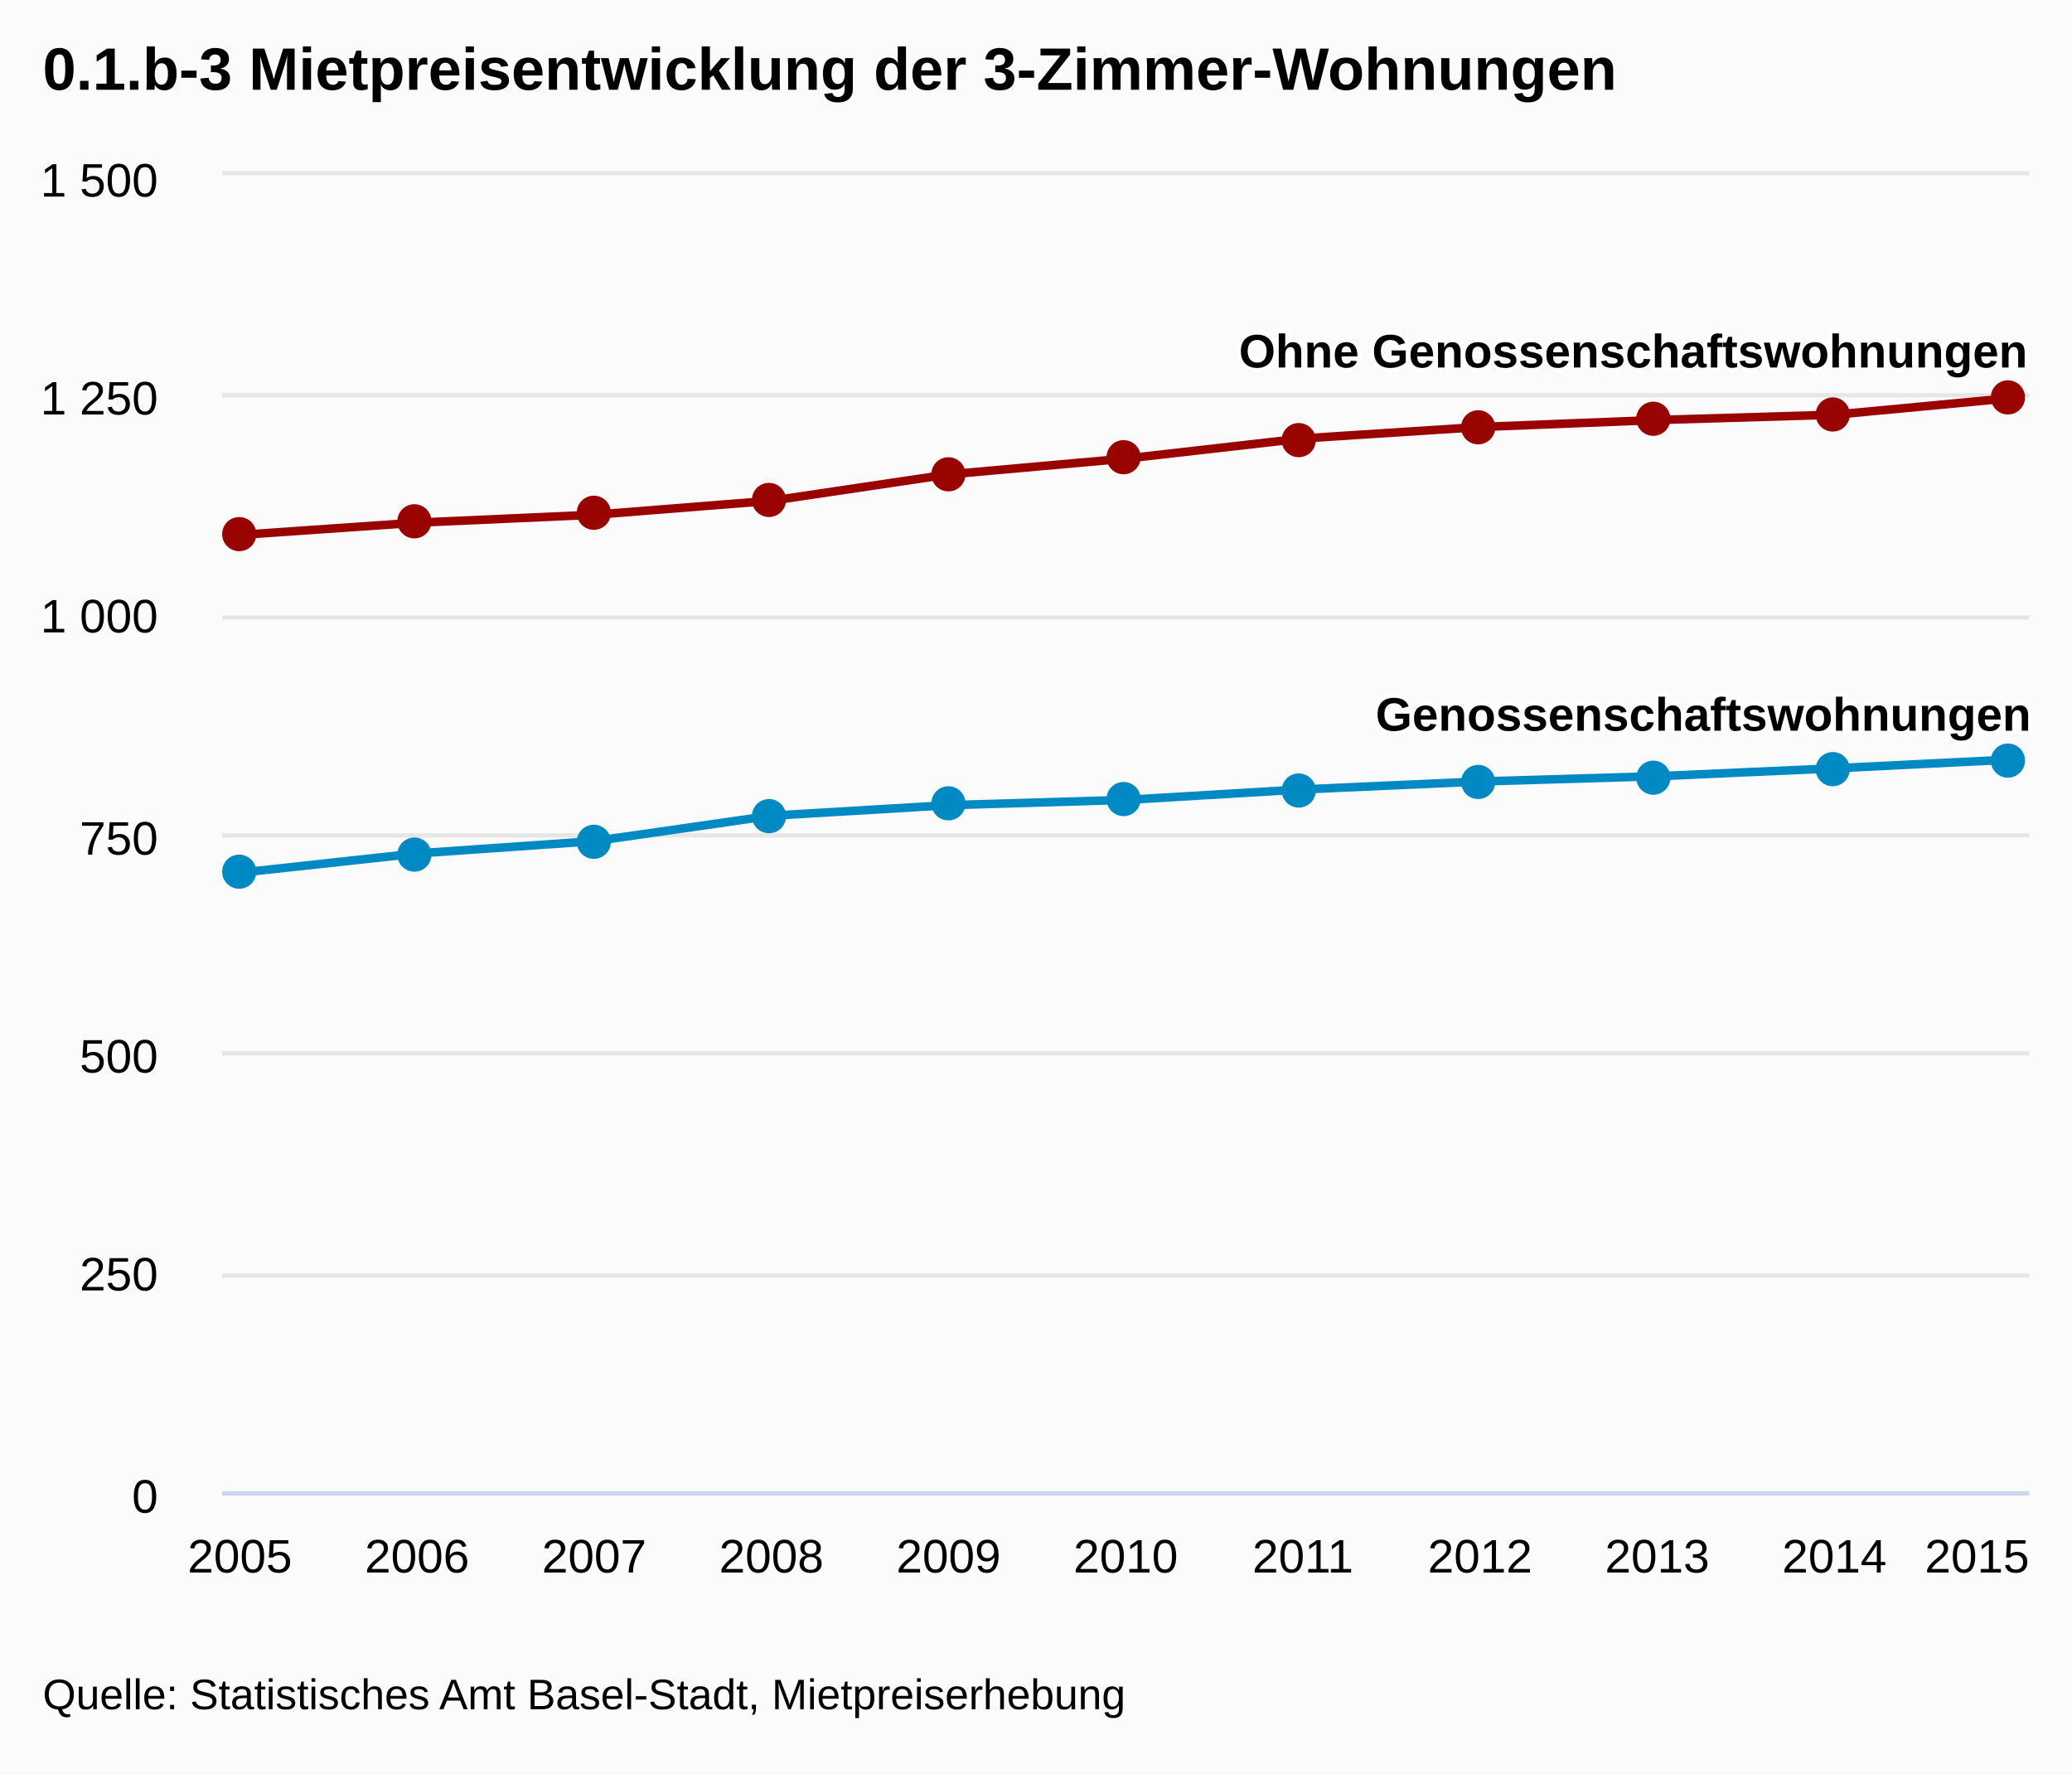
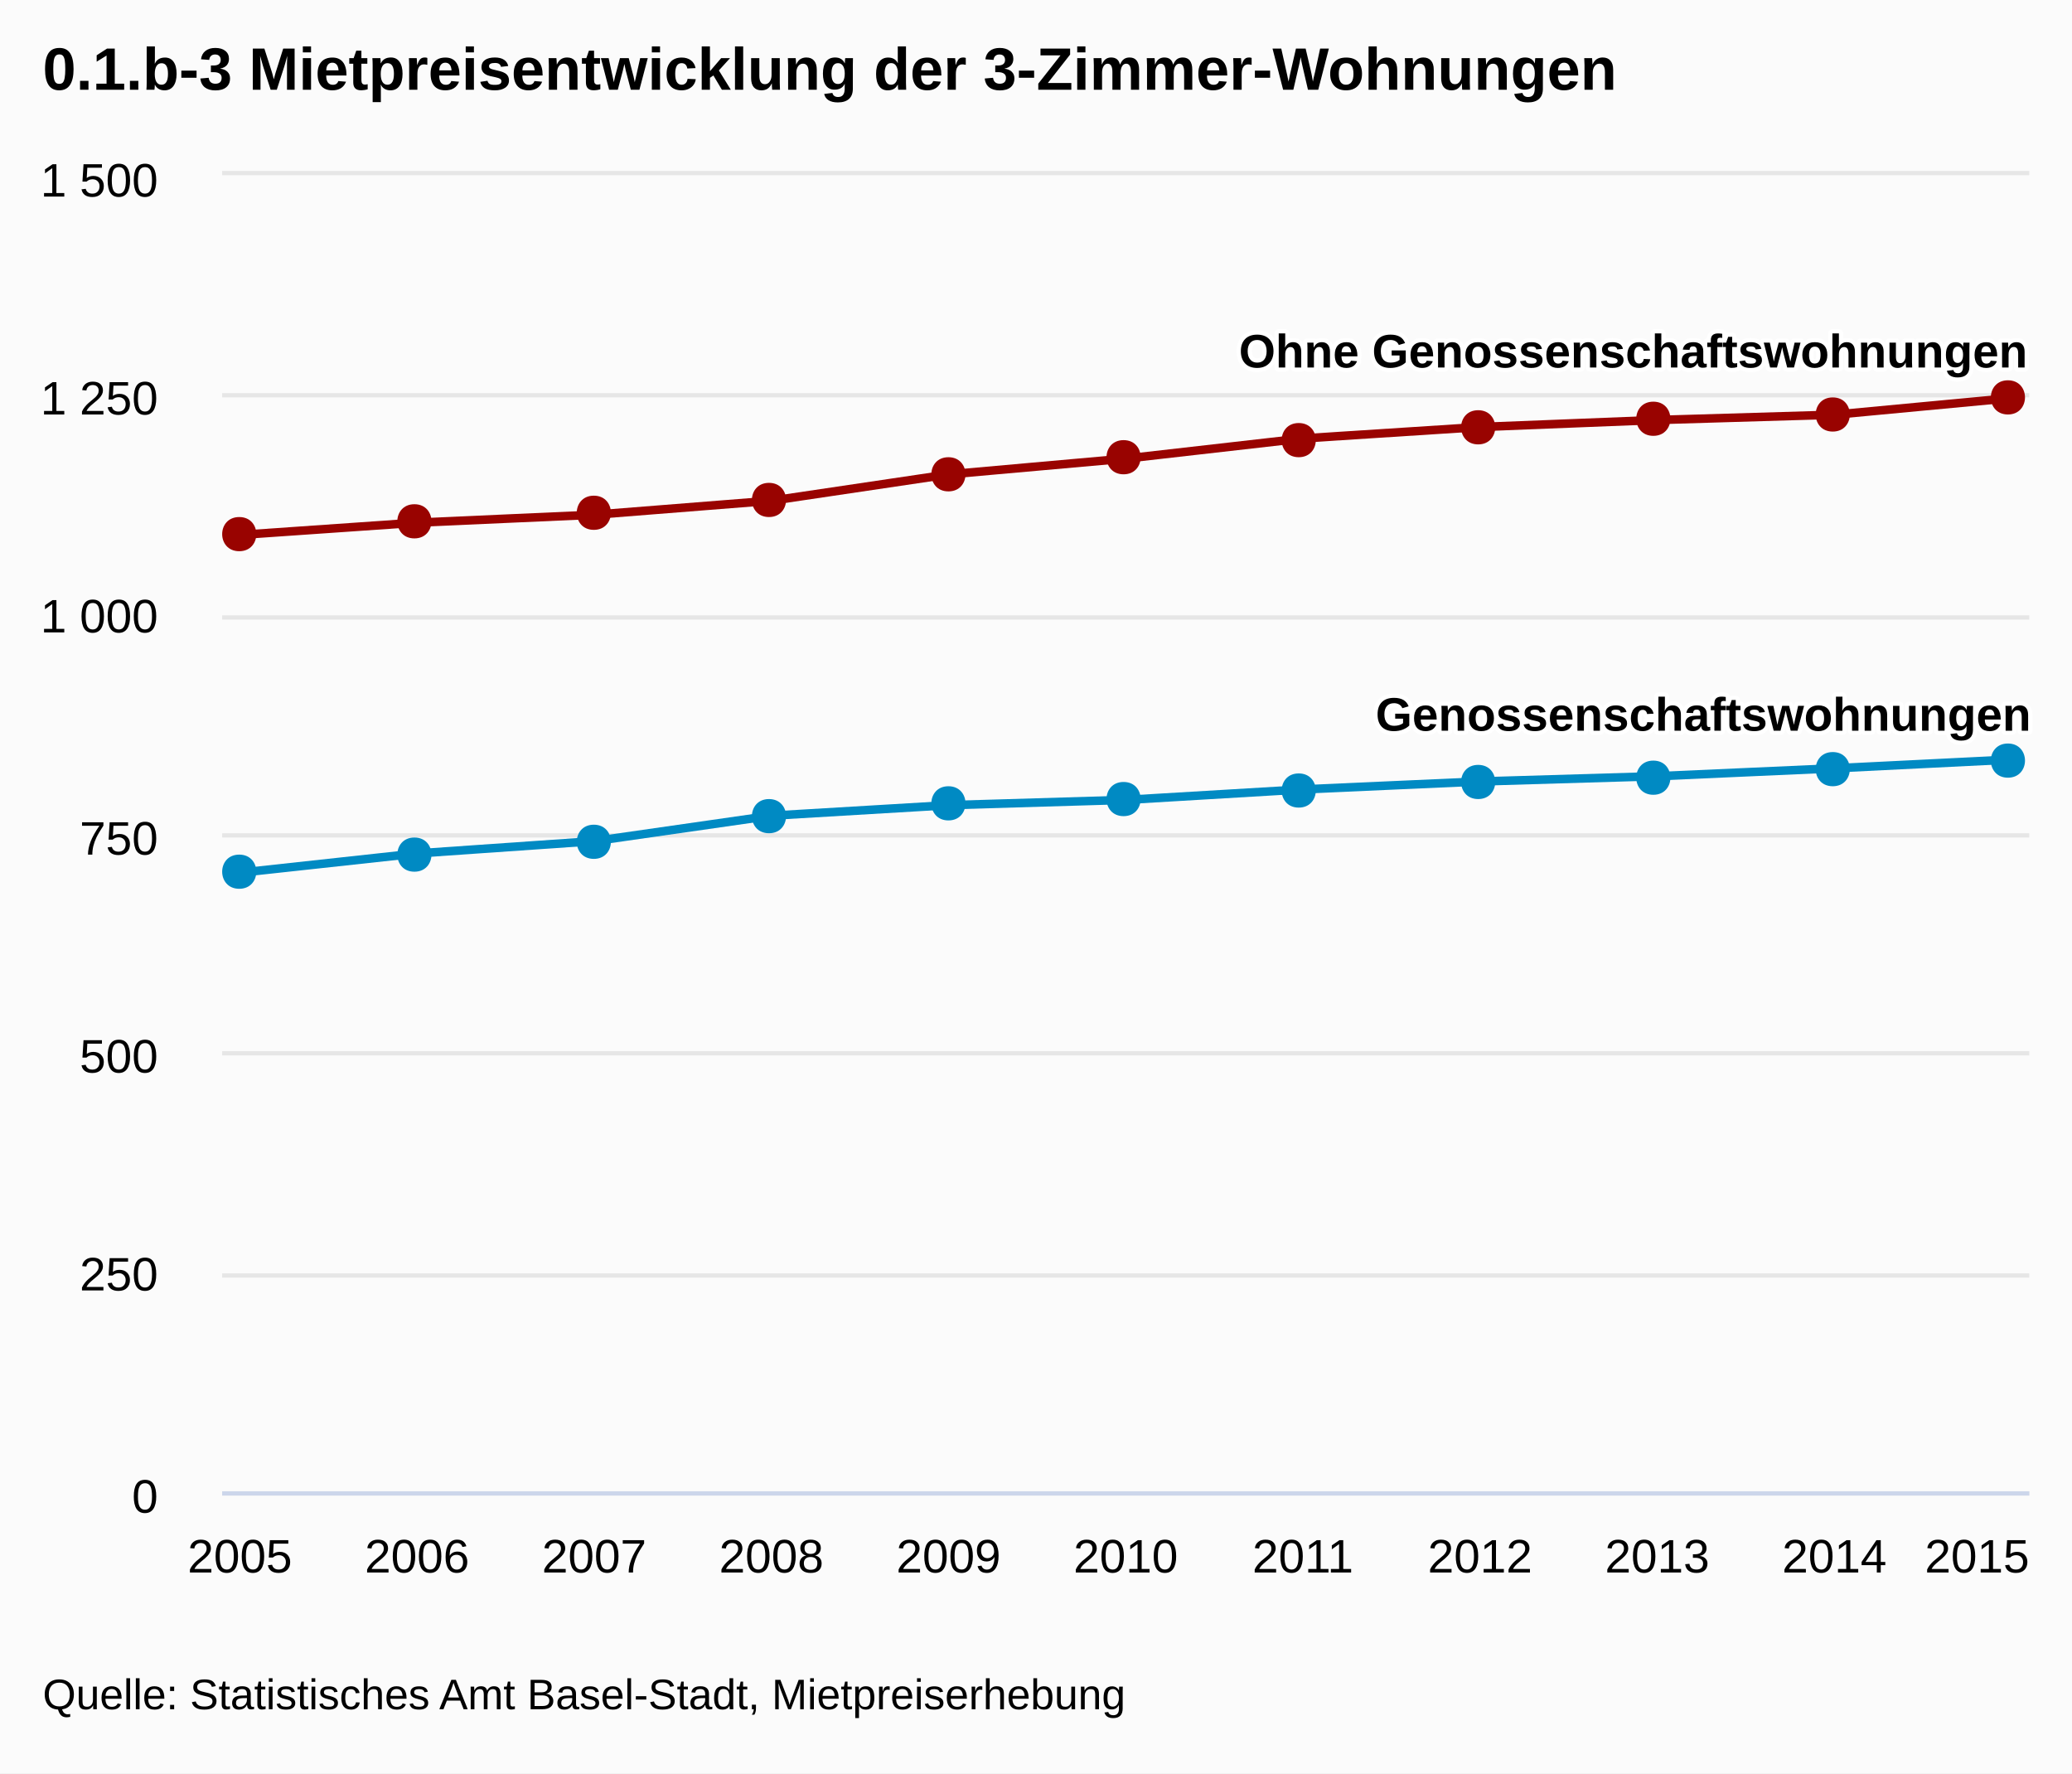
<svg xmlns="http://www.w3.org/2000/svg" class="highcharts-root" viewBox="0 0 485 415" font-family="Arial" font-size="12">
  <defs>
    <clipPath id="a">
      <path fill="none" d="M0 0h423v308H0z" />
    </clipPath>
  </defs>
  <rect fill="#fbfbfb" class="highcharts-background" width="485" height="415" rx="0" ry="0" />
  <path fill="none" class="highcharts-plot-background" d="M52 41h423v308H52z" />
  <g class="highcharts-grid highcharts-xaxis-grid">
    <path fill="none" class="highcharts-grid-line" d="M55.5 41v308m42-308v308m41-308v308m42-308v308m41-308v308m42-308v308m41-308v308m41-308v308m42-308v308m41-308v308m42-308v308" />
  </g>
  <g class="highcharts-grid highcharts-yaxis-grid">
    <path fill="none" stroke="#e6e6e6" class="highcharts-grid-line" d="M52 349.5h423m-423-51h423m-423-52h423m-423-51h423m-423-51h423m-423-52h423m-423-52h423" />
  </g>
  <path fill="none" class="highcharts-plot-border" d="M52 41h423v308H52z" />
  <g class="highcharts-axis highcharts-xaxis">
    <path fill="none" class="highcharts-axis-line" stroke="#ccd6eb" d="M52 349.5h423" />
  </g>
  <g class="highcharts-axis highcharts-yaxis">
    <path fill="none" class="highcharts-axis-line" d="M52 41v308" />
  </g>
  <g class="highcharts-series-group">
    <g class="highcharts-series highcharts-series-0 highcharts-line-series highcharts-color-undefined" transform="translate(52 41)" clip-path="url(#a)">
      <path fill="none" d="M4.147 163.24l41.47-4.517 41.471-2.875 41.47-5.955 41.471-2.464 41.471-1.232 41.47-2.464 41.471-1.848 41.47-1.232 41.471-1.848 41.47-2.053" class="highcharts-graph" stroke="#008AC3" stroke-width="2" stroke-linejoin="round" stroke-linecap="round" />
      <path fill="none" d="M-5.853 163.24h10l41.47-4.517 41.471-2.875 41.47-5.955 41.471-2.464 41.471-1.232 41.47-2.464 41.471-1.848 41.47-1.232 41.471-1.848 41.47-2.053h10" stroke-linejoin="round" stroke="rgba(192,192,192,0)" stroke-width="22" class="highcharts-tracker" />
    </g>
    <g class="highcharts-markers highcharts-series-0 highcharts-line-series highcharts-color-undefined highcharts-tracker">
-       <path fill="#008AC3" d="M60 204a4 4 0 1 1 0-.004zm41-4a4 4 0 1 1 0-.004zm42-3a4 4 0 1 1 0-.004zm41-6a4 4 0 1 1 0-.004zm42-3a4 4 0 1 1 0-.004zm41-1a4 4 0 1 1 0-.004zm41-2a4 4 0 1 1 0-.004zm42-2a4 4 0 1 1 0-.004zm41-1a4 4 0 1 1 0-.004zm42-2a4 4 0 1 1 0-.004zm41-2a4 4 0 1 1 0-.004z" class="highcharts-point" />
+       <path fill="#008AC3" d="M470 174c5.328 0 5.328 8 0 8s-5.328-8 0-8zm-41 2c5.328 0 5.328 8 0 8s-5.328-8 0-8zm-42 2c5.328 0 5.328 8 0 8s-5.328-8 0-8zm-41 1c5.328 0 5.328 8 0 8s-5.328-8 0-8zm-42 2c5.328 0 5.328 8 0 8s-5.328-8 0-8zm-41 2c5.328 0 5.328 8 0 8s-5.328-8 0-8zm-41 1c5.328 0 5.328 8 0 8s-5.328-8 0-8zm-42 3c5.328 0 5.328 8 0 8s-5.328-8 0-8zm-41 6c5.328 0 5.328 8 0 8s-5.328-8 0-8zm-42 3c5.328 0 5.328 8 0 8s-5.328-8 0-8zm-41 4c5.328 0 5.328 8 0 8s-5.328-8 0-8z" class="highcharts-point" />
    </g>
    <g class="highcharts-series highcharts-series-1 highcharts-line-series highcharts-color-undefined" transform="translate(52 41)" clip-path="url(#a)">
      <path fill="none" d="M4.147 84.187l41.47-2.875 41.471-1.848 41.47-3.285 41.471-6.16 41.471-3.696 41.47-4.723 41.471-2.67 41.47-1.642 41.471-1.232 41.47-3.901" class="highcharts-graph" stroke="#990300" stroke-width="2" stroke-linejoin="round" stroke-linecap="round" />
      <path fill="none" d="M-5.853 84.187h10l41.47-2.875 41.471-1.848 41.47-3.285 41.471-6.16 41.471-3.696 41.47-4.723 41.471-2.67 41.47-1.642 41.471-1.232 41.47-3.901h10" stroke-linejoin="round" stroke="rgba(192,192,192,0)" stroke-width="22" class="highcharts-tracker" />
    </g>
    <g class="highcharts-markers highcharts-series-1 highcharts-line-series highcharts-color-undefined highcharts-tracker">
-       <path fill="#990300" d="M60 125a4 4 0 1 1 0-.004zm41-3a4 4 0 1 1 0-.004zm42-2a4 4 0 1 1 0-.004zm41-3a4 4 0 1 1 0-.004zm42-6a4 4 0 1 1 0-.004zm41-4a4 4 0 1 1 0-.004zm41-4a4 4 0 1 1 0-.004zm42-3a4 4 0 1 1 0-.004zm41-2a4 4 0 1 1 0-.004zm42-1a4 4 0 1 1 0-.004zm41-4a4 4 0 1 1 0-.004z" class="highcharts-point" />
+       <path fill="#990300" d="M470 89c5.328 0 5.328 8 0 8s-5.328-8 0-8zm-41 4c5.328 0 5.328 8 0 8s-5.328-8 0-8zm-42 1c5.328 0 5.328 8 0 8s-5.328-8 0-8zm-41 2c5.328 0 5.328 8 0 8s-5.328-8 0-8zm-42 3c5.328 0 5.328 8 0 8s-5.328-8 0-8zm-41 4c5.328 0 5.328 8 0 8s-5.328-8 0-8zm-41 4c5.328 0 5.328 8 0 8s-5.328-8 0-8zm-42 6c5.328 0 5.328 8 0 8s-5.328-8 0-8zm-41 3c5.328 0 5.328 8 0 8s-5.328-8 0-8zm-42 2c5.328 0 5.328 8 0 8s-5.328-8 0-8zm-41 3c5.328 0 5.328 8 0 8s-5.328-8 0-8z" class="highcharts-point" />
    </g>
  </g>
-   <text x="10" class="highcharts-title" y="21" color="#000" font-size="14" font-weight="700">
+   <text x="10" class="highcharts-title" style="width:421px" y="21" color="#000" font-size="14" font-weight="700">
    <tspan>0.1.b-3 Mietpreisentwicklung der 3-Zimmer-Wohnungen</tspan>
  </text>
  <g class="highcharts-data-labels highcharts-series-0 highcharts-line-series highcharts-color-undefined">
    <text x="5" style="text-outline:1px contrast" y="16" font-size="11" font-weight="700" color="#000" transform="translate(317 155)" class="highcharts-label highcharts-data-label highcharts-data-label-color-undefined">
      <tspan x="5" y="16" class="highcharts-text-outline" fill="#FFF" stroke="#FFF" stroke-width="2" stroke-linejoin="round">Genossenschaftswohnungen</tspan>
      <tspan x="5" y="16">Genossenschaftswohnungen</tspan>
    </text>
  </g>
  <g class="highcharts-data-labels highcharts-series-1 highcharts-line-series highcharts-color-undefined">
    <text x="5" style="text-outline:1px contrast" y="16" font-size="11" font-weight="700" color="#000" transform="translate(285 70)" class="highcharts-label highcharts-data-label highcharts-data-label-color-undefined">
      <tspan x="5" y="16" class="highcharts-text-outline" fill="#FFF" stroke="#FFF" stroke-width="2" stroke-linejoin="round">Ohne Genossenschaftswohnungen</tspan>
      <tspan x="5" y="16">Ohne Genossenschaftswohnungen</tspan>
    </text>
  </g>
  <g class="highcharts-axis-labels highcharts-xaxis-labels" text-anchor="middle" color="#000" cursor="default" font-size="11">
    <text x="56.147" y="368">
            2005
        </text>
    <text x="97.618" y="368">
            2006
        </text>
    <text x="139.088" y="368">
            2007
        </text>
    <text x="180.559" y="368">
            2008
        </text>
    <text x="222.029" y="368">
            2009
        </text>
    <text x="263.5" y="368">
            2010
        </text>
    <text x="304.971" y="368">
            2011
        </text>
    <text x="346.441" y="368">
            2012
        </text>
    <text x="387.912" y="368">
            2013
        </text>
    <text x="429.382" y="368">
            2014
        </text>
    <text x="462.781" y="368">
            2015
        </text>
  </g>
  <g class="highcharts-axis-labels highcharts-yaxis-labels" text-anchor="end" color="#000" cursor="default" font-size="11">
-     <text x="37" y="354">
+     <text x="37" style="width:150px" y="354">
      <tspan>0</tspan>
    </text>
-     <text x="37" y="302">
+     <text x="37" style="width:150px" y="302">
      <tspan>250</tspan>
    </text>
-     <text x="37" y="251">
+     <text x="37" style="width:150px" y="251">
      <tspan>500</tspan>
    </text>
-     <text x="37" y="200">
+     <text x="37" style="width:150px" y="200">
      <tspan>750</tspan>
    </text>
-     <text x="37" y="148">
+     <text x="37" style="width:150px" y="148">
      <tspan>1 000</tspan>
    </text>
-     <text x="37" y="97">
+     <text x="37" style="width:150px" y="97">
      <tspan>1 250</tspan>
    </text>
-     <text x="37" y="46">
+     <text x="37" style="width:150px" y="46">
      <tspan>1 500</tspan>
    </text>
  </g>
  <text x="10" class="highcharts-credits" y="400" cursor="default" color="#000" font-size="10">
    <tspan>Quelle: Statistisches Amt Basel-Stadt, Mietpreiserhebung</tspan>
  </text>
</svg>
